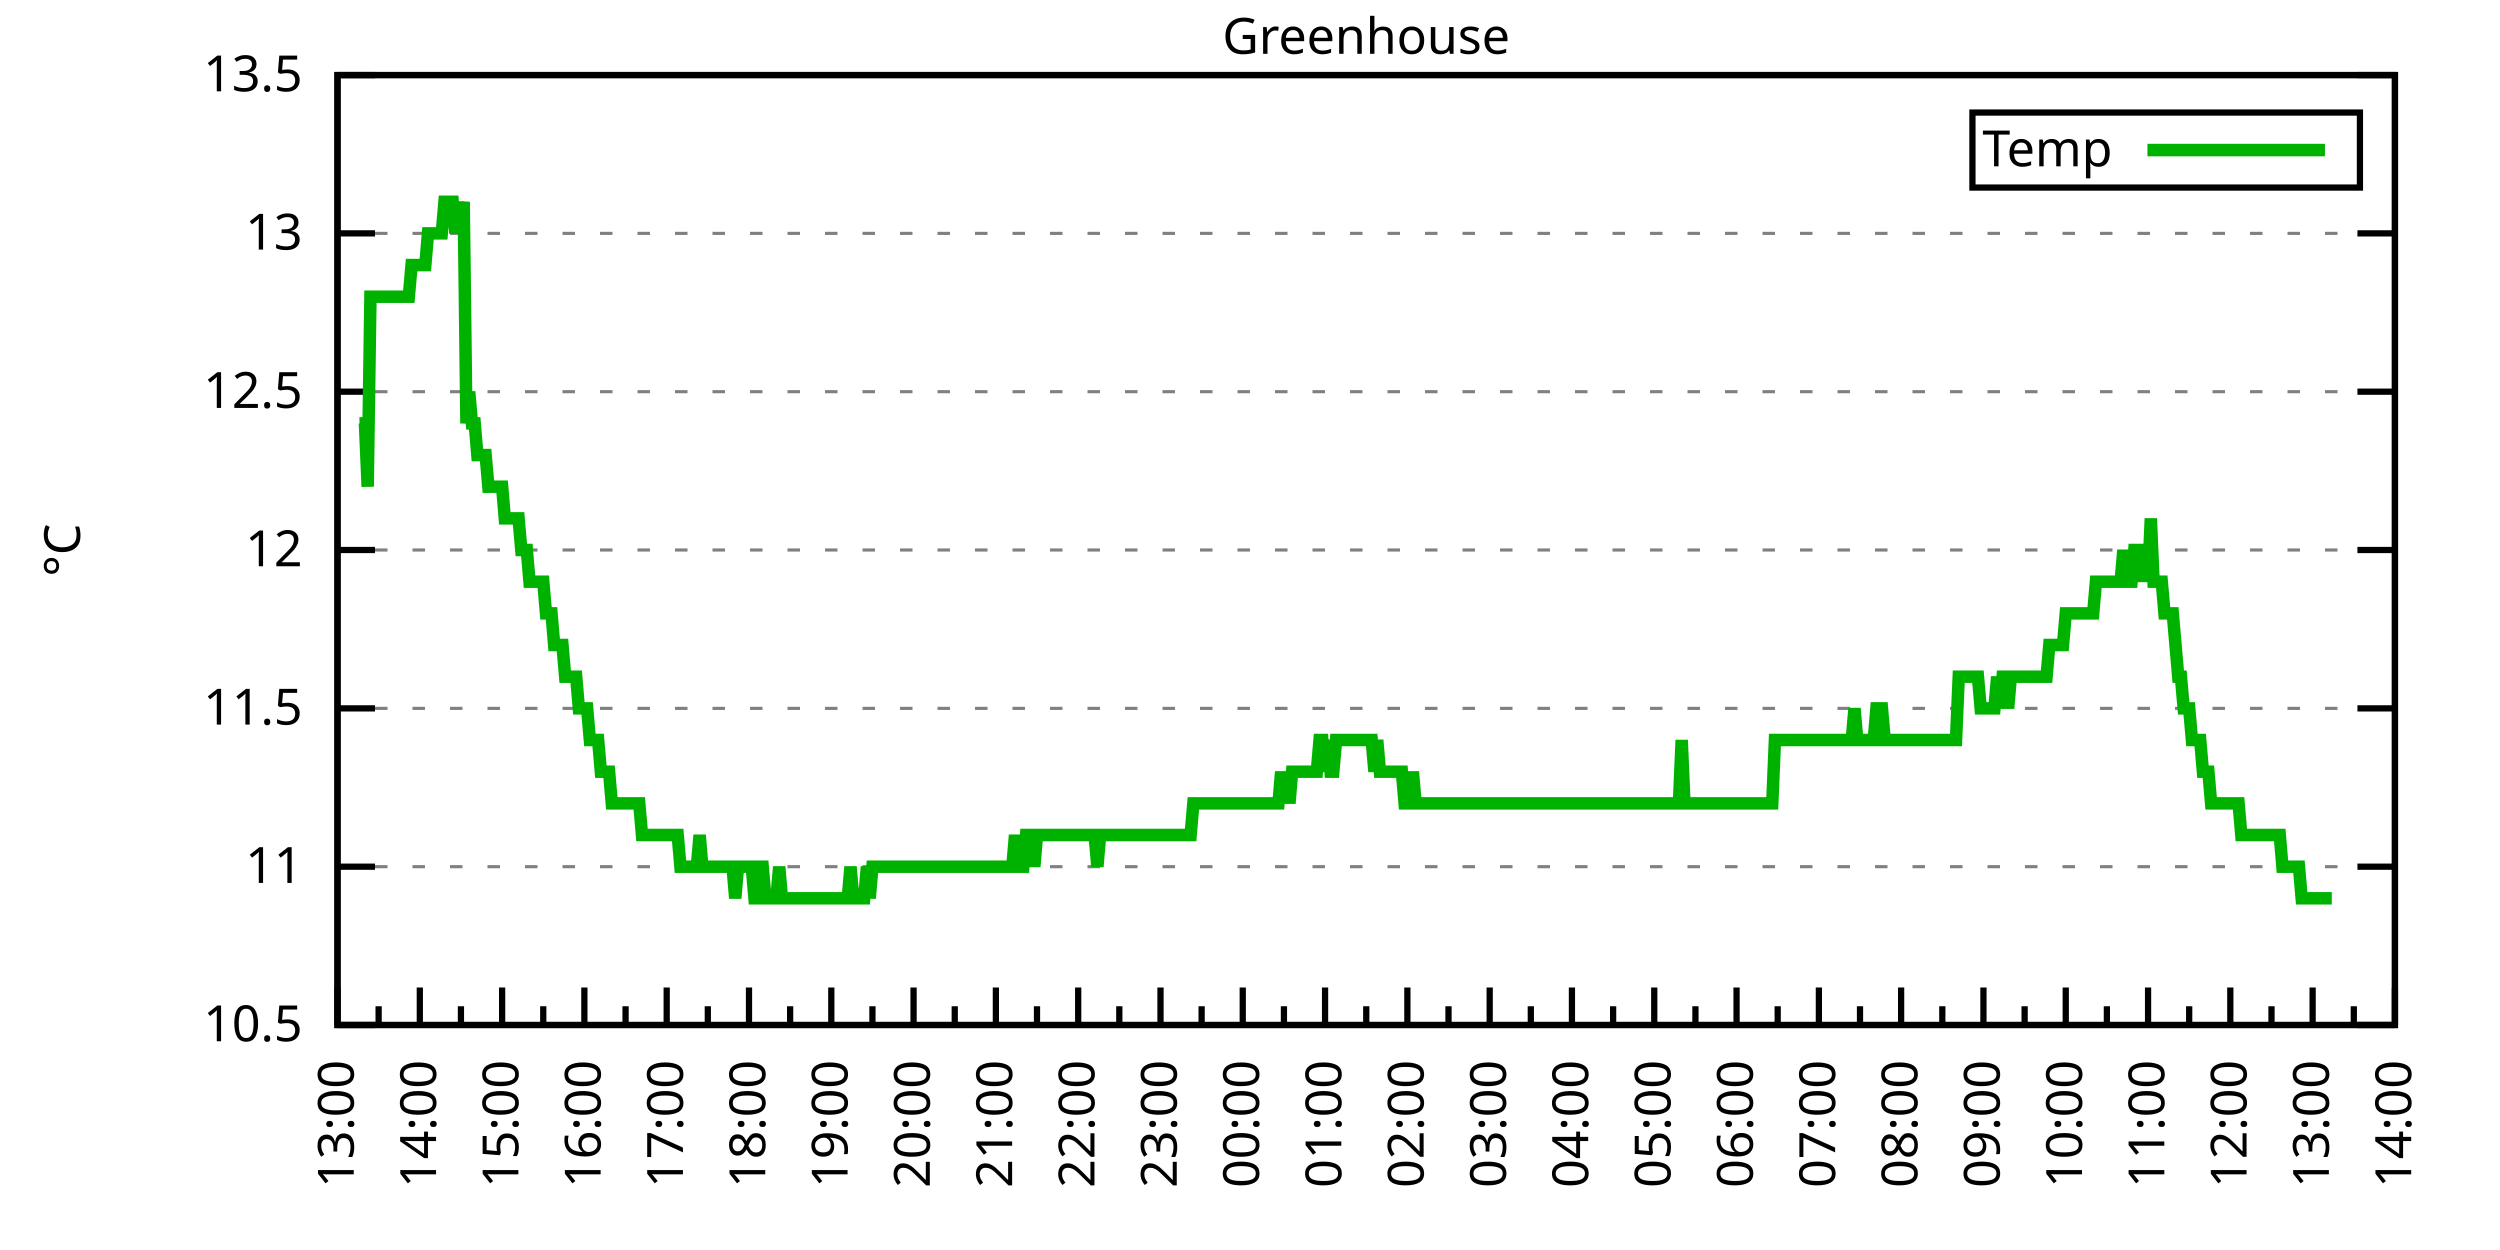
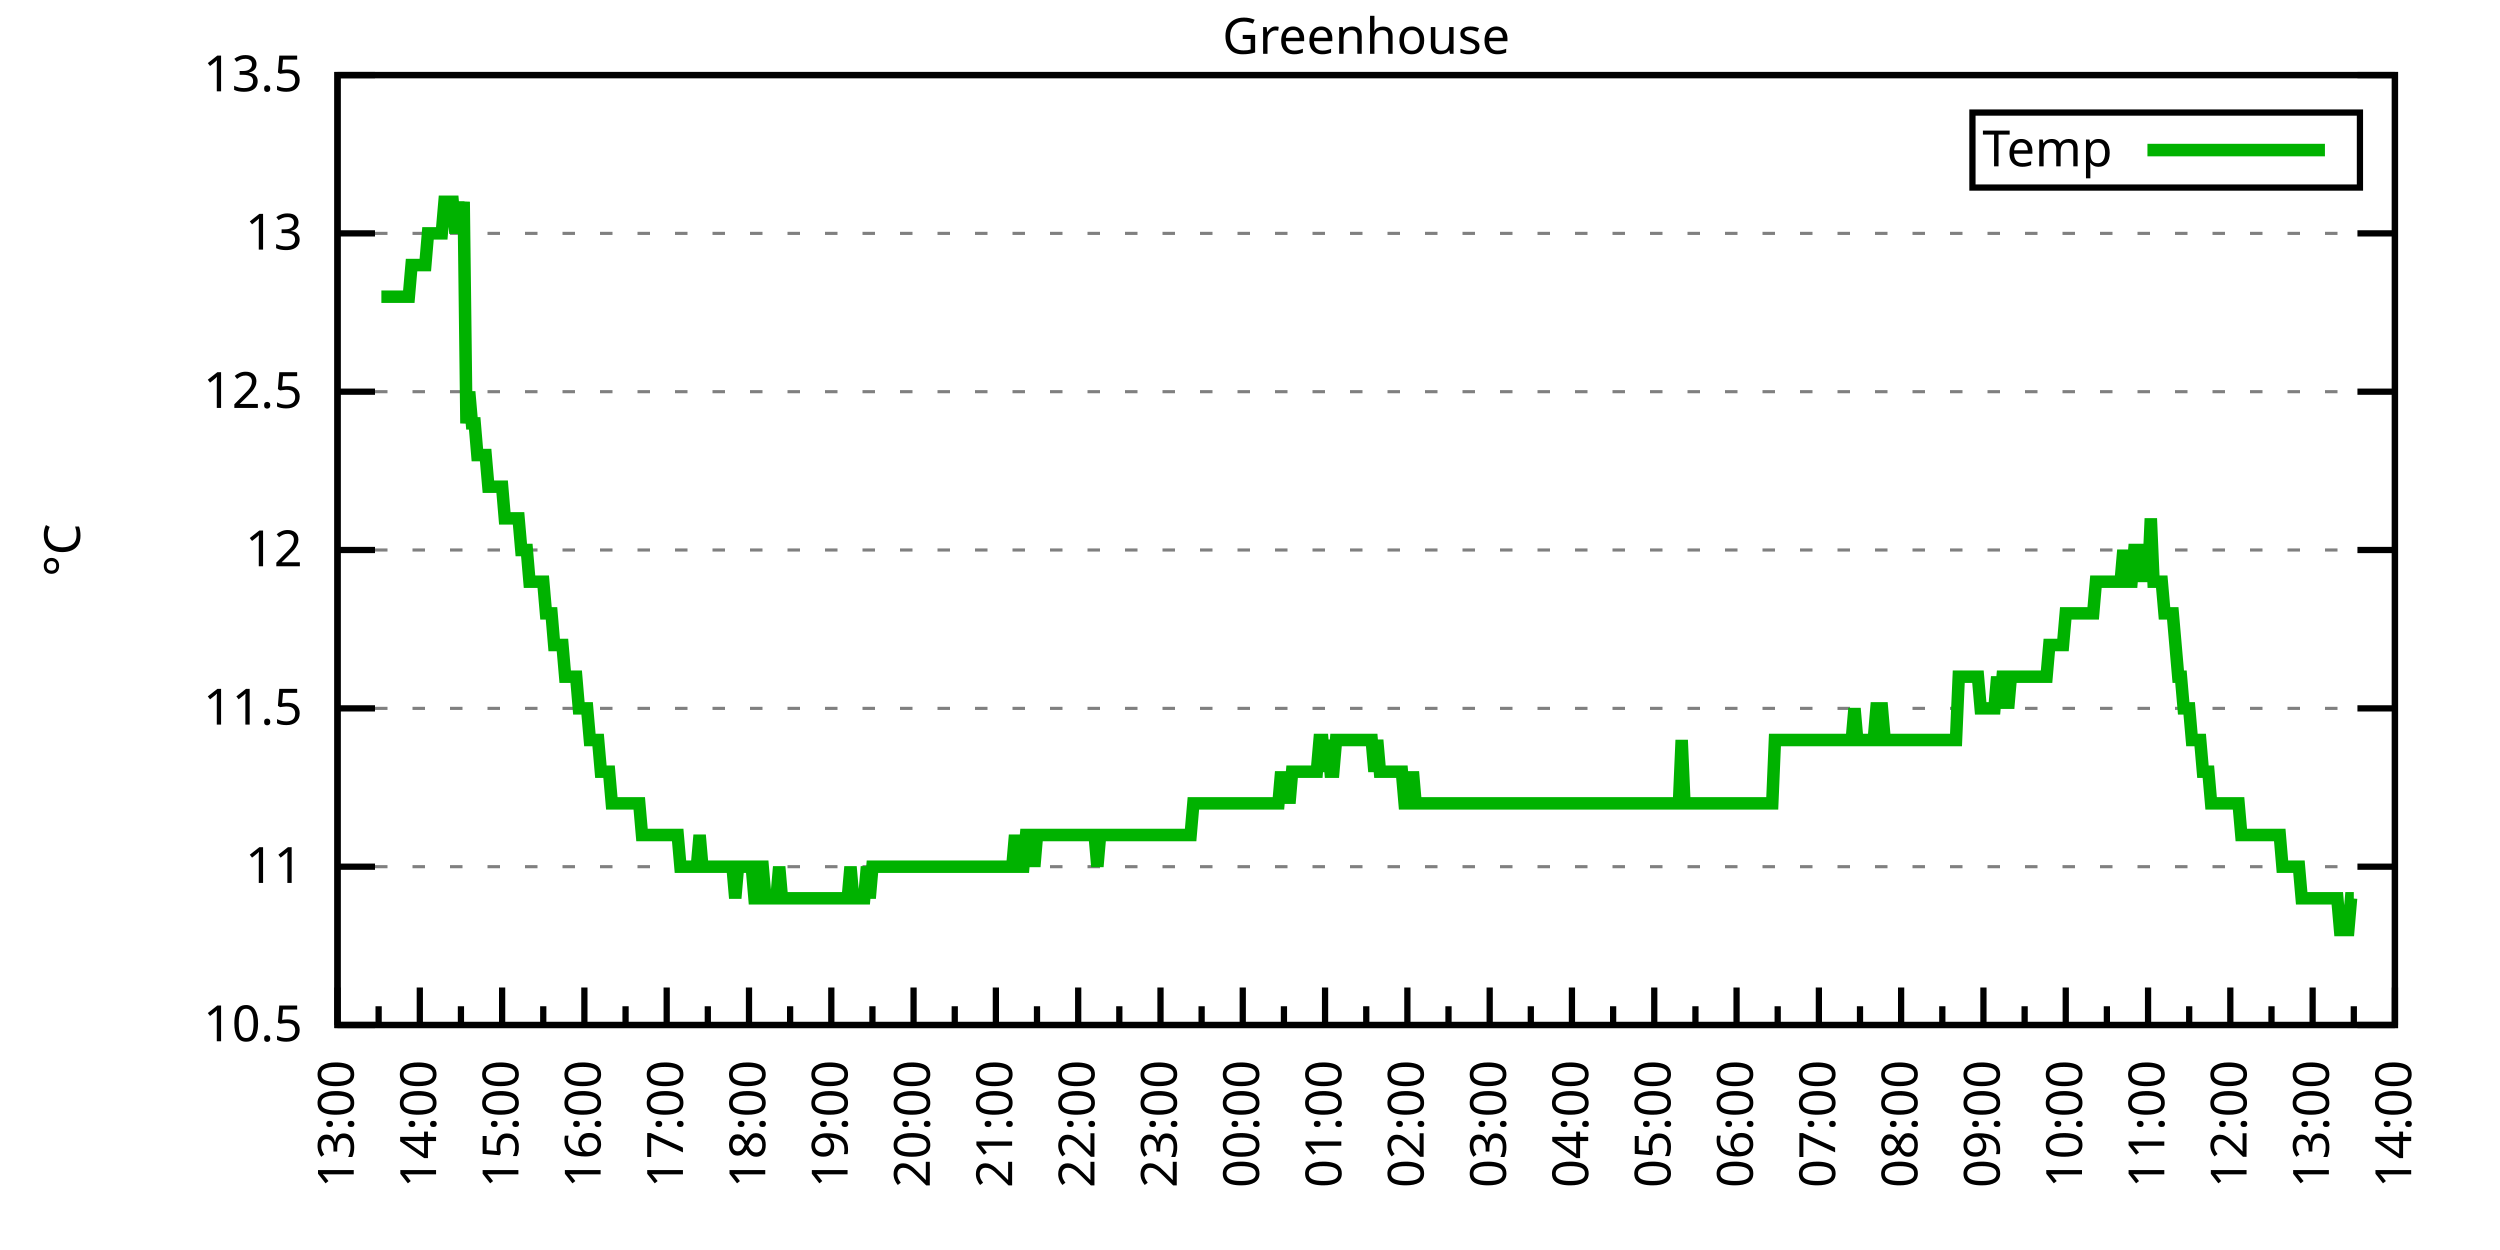
<svg xmlns="http://www.w3.org/2000/svg" xmlns:xlink="http://www.w3.org/1999/xlink" width="400" height="200" viewBox="0 0 400 200">
  <g id="gnuplot_canvas">
    <rect x="0" y="0" width="400" height="200" fill="none" />
    <defs>
      <circle id="gpDot" r="0.5" stroke-width="0.5" stroke="currentColor" />
      <path id="gpPt0" stroke-width="0.333" stroke="currentColor" d="M-1,0 h2 M0,-1 v2" />
      <path id="gpPt1" stroke-width="0.333" stroke="currentColor" d="M-1,-1 L1,1 M1,-1 L-1,1" />
      <path id="gpPt2" stroke-width="0.333" stroke="currentColor" d="M-1,0 L1,0 M0,-1 L0,1 M-1,-1 L1,1 M-1,1 L1,-1" />
      <rect id="gpPt3" stroke-width="0.333" stroke="currentColor" x="-1" y="-1" width="2" height="2" />
      <rect id="gpPt4" stroke-width="0.333" stroke="currentColor" fill="currentColor" x="-1" y="-1" width="2" height="2" />
      <circle id="gpPt5" stroke-width="0.333" stroke="currentColor" cx="0" cy="0" r="1" />
      <use xlink:href="#gpPt5" id="gpPt6" fill="currentColor" stroke="none" />
      <path id="gpPt7" stroke-width="0.333" stroke="currentColor" d="M0,-1.33 L-1.33,0.67 L1.33,0.67 z" />
      <use xlink:href="#gpPt7" id="gpPt8" fill="currentColor" stroke="none" />
      <use xlink:href="#gpPt7" id="gpPt9" stroke="currentColor" transform="rotate(180)" />
      <use xlink:href="#gpPt9" id="gpPt10" fill="currentColor" stroke="none" />
      <use xlink:href="#gpPt3" id="gpPt11" stroke="currentColor" transform="rotate(45)" />
      <use xlink:href="#gpPt11" id="gpPt12" fill="currentColor" stroke="none" />
      <path id="gpPt13" stroke-width="0.333" stroke="currentColor" d="M0,1.330 L1.265,0.411 L0.782,-1.067 L-0.782,-1.076 L-1.265,0.411 z" />
      <use xlink:href="#gpPt13" id="gpPt14" fill="currentColor" stroke="none" />
      <filter id="textbox" filterUnits="objectBoundingBox" x="0" y="0" height="1" width="1">
        <feFlood flood-color="white" flood-opacity="1" result="bgnd" />
        <feComposite in="SourceGraphic" in2="bgnd" operator="atop" />
      </filter>
      <filter id="greybox" filterUnits="objectBoundingBox" x="0" y="0" height="1" width="1">
        <feFlood flood-color="lightgrey" flood-opacity="1" result="grey" />
        <feComposite in="SourceGraphic" in2="grey" operator="atop" />
      </filter>
    </defs>
    <g fill="none" color="white" stroke="currentColor" stroke-width="1.00" stroke-linecap="butt" stroke-linejoin="miter">
</g>
    <g fill="none" color="black" stroke="currentColor" stroke-width="1.00" stroke-linecap="butt" stroke-linejoin="miter">
      <g stroke="none" shape-rendering="crispEdges">
        <polygon fill="rgb(255, 255, 255)" points="54.00,164.00 383.18,164.00 383.18,12.02 54.00,12.02 " />
      </g>
    </g>
    <g fill="none" color="black" stroke="currentColor" stroke-width="1.00" stroke-linecap="butt" stroke-linejoin="miter">
</g>
    <g fill="none" color="black" stroke="black" stroke-width="0.50" stroke-linecap="butt" stroke-linejoin="miter">
</g>
    <g fill="none" color="gray" stroke="currentColor" stroke-width="0.50" stroke-linecap="butt" stroke-linejoin="miter">
      <path stroke="gray" stroke-dasharray="2,4" class="gridline" d="M54.00,164.00 L383.19,164.00  " />
    </g>
    <g fill="none" color="gray" stroke="gray" stroke-width="1.00" stroke-linecap="butt" stroke-linejoin="miter">
</g>
    <g fill="none" color="black" stroke="currentColor" stroke-width="1.00" stroke-linecap="butt" stroke-linejoin="miter">
      <path stroke="black" d="M54.00,164.00 L60.00,164.00 M383.19,164.00 L377.19,164.00  " />
      <g transform="translate(48.40,166.60)" stroke="none" fill="black" font-family="Sans" font-size="8.00" text-anchor="end">
        <text>
          <tspan font-family="Sans"> 10.5</tspan>
        </text>
      </g>
    </g>
    <g fill="none" color="black" stroke="currentColor" stroke-width="1.00" stroke-linecap="butt" stroke-linejoin="miter">
</g>
    <g fill="none" color="black" stroke="black" stroke-width="0.50" stroke-linecap="butt" stroke-linejoin="miter">
</g>
    <g fill="none" color="gray" stroke="currentColor" stroke-width="0.50" stroke-linecap="butt" stroke-linejoin="miter">
      <path stroke="gray" stroke-dasharray="2,4" class="gridline" d="M54.00,138.67 L383.19,138.67  " />
    </g>
    <g fill="none" color="gray" stroke="gray" stroke-width="1.00" stroke-linecap="butt" stroke-linejoin="miter">
</g>
    <g fill="none" color="black" stroke="currentColor" stroke-width="1.00" stroke-linecap="butt" stroke-linejoin="miter">
      <path stroke="black" d="M54.00,138.67 L60.00,138.67 M383.19,138.67 L377.19,138.67  " />
      <g transform="translate(48.40,141.27)" stroke="none" fill="black" font-family="Sans" font-size="8.00" text-anchor="end">
        <text>
          <tspan font-family="Sans"> 11</tspan>
        </text>
      </g>
    </g>
    <g fill="none" color="black" stroke="currentColor" stroke-width="1.00" stroke-linecap="butt" stroke-linejoin="miter">
</g>
    <g fill="none" color="black" stroke="black" stroke-width="0.50" stroke-linecap="butt" stroke-linejoin="miter">
</g>
    <g fill="none" color="gray" stroke="currentColor" stroke-width="0.50" stroke-linecap="butt" stroke-linejoin="miter">
      <path stroke="gray" stroke-dasharray="2,4" class="gridline" d="M54.00,113.34 L383.19,113.34  " />
    </g>
    <g fill="none" color="gray" stroke="gray" stroke-width="1.00" stroke-linecap="butt" stroke-linejoin="miter">
</g>
    <g fill="none" color="black" stroke="currentColor" stroke-width="1.00" stroke-linecap="butt" stroke-linejoin="miter">
      <path stroke="black" d="M54.00,113.34 L60.00,113.34 M383.19,113.34 L377.19,113.34  " />
      <g transform="translate(48.40,115.94)" stroke="none" fill="black" font-family="Sans" font-size="8.00" text-anchor="end">
        <text>
          <tspan font-family="Sans"> 11.5</tspan>
        </text>
      </g>
    </g>
    <g fill="none" color="black" stroke="currentColor" stroke-width="1.00" stroke-linecap="butt" stroke-linejoin="miter">
</g>
    <g fill="none" color="black" stroke="black" stroke-width="0.50" stroke-linecap="butt" stroke-linejoin="miter">
</g>
    <g fill="none" color="gray" stroke="currentColor" stroke-width="0.50" stroke-linecap="butt" stroke-linejoin="miter">
      <path stroke="gray" stroke-dasharray="2,4" class="gridline" d="M54.00,88.00 L383.19,88.00  " />
    </g>
    <g fill="none" color="gray" stroke="gray" stroke-width="1.00" stroke-linecap="butt" stroke-linejoin="miter">
</g>
    <g fill="none" color="black" stroke="currentColor" stroke-width="1.00" stroke-linecap="butt" stroke-linejoin="miter">
      <path stroke="black" d="M54.00,88.00 L60.00,88.00 M383.19,88.00 L377.19,88.00  " />
      <g transform="translate(48.40,90.60)" stroke="none" fill="black" font-family="Sans" font-size="8.00" text-anchor="end">
        <text>
          <tspan font-family="Sans"> 12</tspan>
        </text>
      </g>
    </g>
    <g fill="none" color="black" stroke="currentColor" stroke-width="1.00" stroke-linecap="butt" stroke-linejoin="miter">
</g>
    <g fill="none" color="black" stroke="black" stroke-width="0.50" stroke-linecap="butt" stroke-linejoin="miter">
</g>
    <g fill="none" color="gray" stroke="currentColor" stroke-width="0.50" stroke-linecap="butt" stroke-linejoin="miter">
      <path stroke="gray" stroke-dasharray="2,4" class="gridline" d="M54.00,62.67 L383.19,62.67  " />
    </g>
    <g fill="none" color="gray" stroke="gray" stroke-width="1.00" stroke-linecap="butt" stroke-linejoin="miter">
</g>
    <g fill="none" color="black" stroke="currentColor" stroke-width="1.00" stroke-linecap="butt" stroke-linejoin="miter">
      <path stroke="black" d="M54.00,62.67 L60.00,62.67 M383.19,62.67 L377.19,62.67  " />
      <g transform="translate(48.40,65.27)" stroke="none" fill="black" font-family="Sans" font-size="8.00" text-anchor="end">
        <text>
          <tspan font-family="Sans"> 12.5</tspan>
        </text>
      </g>
    </g>
    <g fill="none" color="black" stroke="currentColor" stroke-width="1.00" stroke-linecap="butt" stroke-linejoin="miter">
</g>
    <g fill="none" color="black" stroke="black" stroke-width="0.50" stroke-linecap="butt" stroke-linejoin="miter">
</g>
    <g fill="none" color="gray" stroke="currentColor" stroke-width="0.50" stroke-linecap="butt" stroke-linejoin="miter">
      <path stroke="gray" stroke-dasharray="2,4" class="gridline" d="M54.00,37.34 L383.19,37.34  " />
    </g>
    <g fill="none" color="gray" stroke="gray" stroke-width="1.00" stroke-linecap="butt" stroke-linejoin="miter">
</g>
    <g fill="none" color="black" stroke="currentColor" stroke-width="1.00" stroke-linecap="butt" stroke-linejoin="miter">
      <path stroke="black" d="M54.00,37.34 L60.00,37.34 M383.19,37.34 L377.19,37.34  " />
      <g transform="translate(48.40,39.94)" stroke="none" fill="black" font-family="Sans" font-size="8.00" text-anchor="end">
        <text>
          <tspan font-family="Sans"> 13</tspan>
        </text>
      </g>
    </g>
    <g fill="none" color="black" stroke="currentColor" stroke-width="1.00" stroke-linecap="butt" stroke-linejoin="miter">
</g>
    <g fill="none" color="black" stroke="black" stroke-width="0.50" stroke-linecap="butt" stroke-linejoin="miter">
</g>
    <g fill="none" color="gray" stroke="currentColor" stroke-width="0.50" stroke-linecap="butt" stroke-linejoin="miter">
      <path stroke="gray" stroke-dasharray="2,4" class="gridline" d="M54.00,12.01 L383.19,12.01  " />
    </g>
    <g fill="none" color="gray" stroke="gray" stroke-width="1.00" stroke-linecap="butt" stroke-linejoin="miter">
</g>
    <g fill="none" color="black" stroke="currentColor" stroke-width="1.00" stroke-linecap="butt" stroke-linejoin="miter">
      <path stroke="black" d="M54.00,12.01 L60.00,12.01 M383.19,12.01 L377.19,12.01  " />
      <g transform="translate(48.40,14.61)" stroke="none" fill="black" font-family="Sans" font-size="8.00" text-anchor="end">
        <text>
          <tspan font-family="Sans"> 13.5</tspan>
        </text>
      </g>
    </g>
    <g fill="none" color="black" stroke="currentColor" stroke-width="1.00" stroke-linecap="butt" stroke-linejoin="miter">
      <path stroke="black" d="M54.00,164.00 L54.00,158.00  " />
      <g transform="translate(56.60,169.60) rotate(270)" stroke="none" fill="black" font-family="Sans" font-size="8.00" text-anchor="end">
        <text>
          <tspan font-family="Sans">13:00</tspan>
        </text>
      </g>
    </g>
    <g fill="none" color="black" stroke="currentColor" stroke-width="1.00" stroke-linecap="butt" stroke-linejoin="miter">
      <path stroke="black" d="M60.58,164.00 L60.58,161.00 M67.17,164.00 L67.17,158.00  " />
      <g transform="translate(69.77,169.60) rotate(270)" stroke="none" fill="black" font-family="Sans" font-size="8.00" text-anchor="end">
        <text>
          <tspan font-family="Sans">14:00</tspan>
        </text>
      </g>
    </g>
    <g fill="none" color="black" stroke="currentColor" stroke-width="1.00" stroke-linecap="butt" stroke-linejoin="miter">
      <path stroke="black" d="M73.75,164.00 L73.75,161.00 M80.34,164.00 L80.34,158.00  " />
      <g transform="translate(82.94,169.60) rotate(270)" stroke="none" fill="black" font-family="Sans" font-size="8.00" text-anchor="end">
        <text>
          <tspan font-family="Sans">15:00</tspan>
        </text>
      </g>
    </g>
    <g fill="none" color="black" stroke="currentColor" stroke-width="1.00" stroke-linecap="butt" stroke-linejoin="miter">
      <path stroke="black" d="M86.92,164.00 L86.92,161.00 M93.50,164.00 L93.50,158.00  " />
      <g transform="translate(96.10,169.60) rotate(270)" stroke="none" fill="black" font-family="Sans" font-size="8.00" text-anchor="end">
        <text>
          <tspan font-family="Sans">16:00</tspan>
        </text>
      </g>
    </g>
    <g fill="none" color="black" stroke="currentColor" stroke-width="1.00" stroke-linecap="butt" stroke-linejoin="miter">
      <path stroke="black" d="M100.09,164.00 L100.09,161.00 M106.67,164.00 L106.67,158.00  " />
      <g transform="translate(109.27,169.60) rotate(270)" stroke="none" fill="black" font-family="Sans" font-size="8.00" text-anchor="end">
        <text>
          <tspan font-family="Sans">17:00</tspan>
        </text>
      </g>
    </g>
    <g fill="none" color="black" stroke="currentColor" stroke-width="1.00" stroke-linecap="butt" stroke-linejoin="miter">
      <path stroke="black" d="M113.25,164.00 L113.25,161.00 M119.84,164.00 L119.84,158.00  " />
      <g transform="translate(122.44,169.60) rotate(270)" stroke="none" fill="black" font-family="Sans" font-size="8.00" text-anchor="end">
        <text>
          <tspan font-family="Sans">18:00</tspan>
        </text>
      </g>
    </g>
    <g fill="none" color="black" stroke="currentColor" stroke-width="1.00" stroke-linecap="butt" stroke-linejoin="miter">
      <path stroke="black" d="M126.42,164.00 L126.42,161.00 M133.01,164.00 L133.01,158.00  " />
      <g transform="translate(135.61,169.60) rotate(270)" stroke="none" fill="black" font-family="Sans" font-size="8.00" text-anchor="end">
        <text>
          <tspan font-family="Sans">19:00</tspan>
        </text>
      </g>
    </g>
    <g fill="none" color="black" stroke="currentColor" stroke-width="1.00" stroke-linecap="butt" stroke-linejoin="miter">
      <path stroke="black" d="M139.59,164.00 L139.59,161.00 M146.17,164.00 L146.17,158.00  " />
      <g transform="translate(148.77,169.60) rotate(270)" stroke="none" fill="black" font-family="Sans" font-size="8.00" text-anchor="end">
        <text>
          <tspan font-family="Sans">20:00</tspan>
        </text>
      </g>
    </g>
    <g fill="none" color="black" stroke="currentColor" stroke-width="1.00" stroke-linecap="butt" stroke-linejoin="miter">
      <path stroke="black" d="M152.76,164.00 L152.76,161.00 M159.34,164.00 L159.34,158.00  " />
      <g transform="translate(161.94,169.60) rotate(270)" stroke="none" fill="black" font-family="Sans" font-size="8.00" text-anchor="end">
        <text>
          <tspan font-family="Sans">21:00</tspan>
        </text>
      </g>
    </g>
    <g fill="none" color="black" stroke="currentColor" stroke-width="1.00" stroke-linecap="butt" stroke-linejoin="miter">
      <path stroke="black" d="M165.92,164.00 L165.92,161.00 M172.51,164.00 L172.51,158.00  " />
      <g transform="translate(175.11,169.60) rotate(270)" stroke="none" fill="black" font-family="Sans" font-size="8.00" text-anchor="end">
        <text>
          <tspan font-family="Sans">22:00</tspan>
        </text>
      </g>
    </g>
    <g fill="none" color="black" stroke="currentColor" stroke-width="1.00" stroke-linecap="butt" stroke-linejoin="miter">
      <path stroke="black" d="M179.09,164.00 L179.09,161.00 M185.68,164.00 L185.68,158.00  " />
      <g transform="translate(188.28,169.60) rotate(270)" stroke="none" fill="black" font-family="Sans" font-size="8.00" text-anchor="end">
        <text>
          <tspan font-family="Sans">23:00</tspan>
        </text>
      </g>
    </g>
    <g fill="none" color="black" stroke="currentColor" stroke-width="1.00" stroke-linecap="butt" stroke-linejoin="miter">
      <path stroke="black" d="M192.26,164.00 L192.26,161.00 M198.84,164.00 L198.84,158.00  " />
      <g transform="translate(201.44,169.60) rotate(270)" stroke="none" fill="black" font-family="Sans" font-size="8.00" text-anchor="end">
        <text>
          <tspan font-family="Sans">00:00</tspan>
        </text>
      </g>
    </g>
    <g fill="none" color="black" stroke="currentColor" stroke-width="1.00" stroke-linecap="butt" stroke-linejoin="miter">
      <path stroke="black" d="M205.43,164.00 L205.43,161.00 M212.01,164.00 L212.01,158.00  " />
      <g transform="translate(214.61,169.60) rotate(270)" stroke="none" fill="black" font-family="Sans" font-size="8.00" text-anchor="end">
        <text>
          <tspan font-family="Sans">01:00</tspan>
        </text>
      </g>
    </g>
    <g fill="none" color="black" stroke="currentColor" stroke-width="1.00" stroke-linecap="butt" stroke-linejoin="miter">
      <path stroke="black" d="M218.60,164.00 L218.60,161.00 M225.18,164.00 L225.18,158.00  " />
      <g transform="translate(227.78,169.60) rotate(270)" stroke="none" fill="black" font-family="Sans" font-size="8.00" text-anchor="end">
        <text>
          <tspan font-family="Sans">02:00</tspan>
        </text>
      </g>
    </g>
    <g fill="none" color="black" stroke="currentColor" stroke-width="1.00" stroke-linecap="butt" stroke-linejoin="miter">
      <path stroke="black" d="M231.76,164.00 L231.76,161.00 M238.35,164.00 L238.35,158.00  " />
      <g transform="translate(240.95,169.60) rotate(270)" stroke="none" fill="black" font-family="Sans" font-size="8.00" text-anchor="end">
        <text>
          <tspan font-family="Sans">03:00</tspan>
        </text>
      </g>
    </g>
    <g fill="none" color="black" stroke="currentColor" stroke-width="1.00" stroke-linecap="butt" stroke-linejoin="miter">
      <path stroke="black" d="M244.93,164.00 L244.93,161.00 M251.51,164.00 L251.51,158.00  " />
      <g transform="translate(254.11,169.60) rotate(270)" stroke="none" fill="black" font-family="Sans" font-size="8.00" text-anchor="end">
        <text>
          <tspan font-family="Sans">04:00</tspan>
        </text>
      </g>
    </g>
    <g fill="none" color="black" stroke="currentColor" stroke-width="1.00" stroke-linecap="butt" stroke-linejoin="miter">
      <path stroke="black" d="M258.10,164.00 L258.10,161.00 M264.68,164.00 L264.68,158.00  " />
      <g transform="translate(267.28,169.60) rotate(270)" stroke="none" fill="black" font-family="Sans" font-size="8.00" text-anchor="end">
        <text>
          <tspan font-family="Sans">05:00</tspan>
        </text>
      </g>
    </g>
    <g fill="none" color="black" stroke="currentColor" stroke-width="1.00" stroke-linecap="butt" stroke-linejoin="miter">
      <path stroke="black" d="M271.27,164.00 L271.27,161.00 M277.85,164.00 L277.85,158.00  " />
      <g transform="translate(280.45,169.60) rotate(270)" stroke="none" fill="black" font-family="Sans" font-size="8.00" text-anchor="end">
        <text>
          <tspan font-family="Sans">06:00</tspan>
        </text>
      </g>
    </g>
    <g fill="none" color="black" stroke="currentColor" stroke-width="1.00" stroke-linecap="butt" stroke-linejoin="miter">
      <path stroke="black" d="M284.43,164.00 L284.43,161.00 M291.02,164.00 L291.02,158.00  " />
      <g transform="translate(293.62,169.60) rotate(270)" stroke="none" fill="black" font-family="Sans" font-size="8.00" text-anchor="end">
        <text>
          <tspan font-family="Sans">07:00</tspan>
        </text>
      </g>
    </g>
    <g fill="none" color="black" stroke="currentColor" stroke-width="1.00" stroke-linecap="butt" stroke-linejoin="miter">
      <path stroke="black" d="M297.60,164.00 L297.60,161.00 M304.18,164.00 L304.18,158.00  " />
      <g transform="translate(306.78,169.60) rotate(270)" stroke="none" fill="black" font-family="Sans" font-size="8.00" text-anchor="end">
        <text>
          <tspan font-family="Sans">08:00</tspan>
        </text>
      </g>
    </g>
    <g fill="none" color="black" stroke="currentColor" stroke-width="1.00" stroke-linecap="butt" stroke-linejoin="miter">
      <path stroke="black" d="M310.77,164.00 L310.77,161.00 M317.35,164.00 L317.35,158.00  " />
      <g transform="translate(319.95,169.60) rotate(270)" stroke="none" fill="black" font-family="Sans" font-size="8.00" text-anchor="end">
        <text>
          <tspan font-family="Sans">09:00</tspan>
        </text>
      </g>
    </g>
    <g fill="none" color="black" stroke="currentColor" stroke-width="1.00" stroke-linecap="butt" stroke-linejoin="miter">
      <path stroke="black" d="M323.94,164.00 L323.94,161.00 M330.52,164.00 L330.52,158.00  " />
      <g transform="translate(333.12,169.60) rotate(270)" stroke="none" fill="black" font-family="Sans" font-size="8.00" text-anchor="end">
        <text>
          <tspan font-family="Sans">10:00</tspan>
        </text>
      </g>
    </g>
    <g fill="none" color="black" stroke="currentColor" stroke-width="1.00" stroke-linecap="butt" stroke-linejoin="miter">
      <path stroke="black" d="M337.10,164.00 L337.10,161.00 M343.69,164.00 L343.69,158.00  " />
      <g transform="translate(346.29,169.60) rotate(270)" stroke="none" fill="black" font-family="Sans" font-size="8.00" text-anchor="end">
        <text>
          <tspan font-family="Sans">11:00</tspan>
        </text>
      </g>
    </g>
    <g fill="none" color="black" stroke="currentColor" stroke-width="1.00" stroke-linecap="butt" stroke-linejoin="miter">
      <path stroke="black" d="M350.27,164.00 L350.27,161.00 M356.85,164.00 L356.85,158.00  " />
      <g transform="translate(359.45,169.60) rotate(270)" stroke="none" fill="black" font-family="Sans" font-size="8.00" text-anchor="end">
        <text>
          <tspan font-family="Sans">12:00</tspan>
        </text>
      </g>
    </g>
    <g fill="none" color="black" stroke="currentColor" stroke-width="1.00" stroke-linecap="butt" stroke-linejoin="miter">
      <path stroke="black" d="M363.44,164.00 L363.44,161.00 M370.02,164.00 L370.02,158.00  " />
      <g transform="translate(372.62,169.60) rotate(270)" stroke="none" fill="black" font-family="Sans" font-size="8.00" text-anchor="end">
        <text>
          <tspan font-family="Sans">13:00</tspan>
        </text>
      </g>
    </g>
    <g fill="none" color="black" stroke="currentColor" stroke-width="1.00" stroke-linecap="butt" stroke-linejoin="miter">
      <path stroke="black" d="M376.61,164.00 L376.61,161.00 M383.19,164.00 L383.19,158.00  " />
      <g transform="translate(385.79,169.60) rotate(270)" stroke="none" fill="black" font-family="Sans" font-size="8.00" text-anchor="end">
        <text>
          <tspan font-family="Sans">14:00</tspan>
        </text>
      </g>
    </g>
    <g fill="none" color="black" stroke="currentColor" stroke-width="1.00" stroke-linecap="butt" stroke-linejoin="miter">
</g>
    <g fill="none" color="black" stroke="currentColor" stroke-width="1.00" stroke-linecap="butt" stroke-linejoin="miter">
      <path stroke="black" d="M54.00,12.01 L54.00,164.00 L383.19,164.00 L383.19,12.01 L54.00,12.01 Z  " />
    </g>
    <g fill="none" color="black" stroke="currentColor" stroke-width="1.00" stroke-linecap="butt" stroke-linejoin="miter">
      <g transform="translate(12.80,88.01) rotate(270)" stroke="none" fill="black" font-family="Sans" font-size="8.00" text-anchor="middle">
        <text>
          <tspan font-family="Sans">°C</tspan>
        </text>
      </g>
    </g>
    <g fill="none" color="black" stroke="currentColor" stroke-width="1.00" stroke-linecap="butt" stroke-linejoin="miter">
</g>
    <g fill="none" color="black" stroke="currentColor" stroke-width="1.00" stroke-linecap="butt" stroke-linejoin="miter">
      <path stroke="black" d="M315.59,30.01 L315.59,18.01 L377.59,18.01 L377.59,30.01 L315.59,30.01 Z  " />
    </g>
    <g id="Greenhouse_plot_1">
      <g fill="none" color="white" stroke="black" stroke-width="2.00" stroke-linecap="butt" stroke-linejoin="miter">
</g>
      <g fill="none" color="black" stroke="currentColor" stroke-width="2.00" stroke-linecap="butt" stroke-linejoin="miter">
        <g transform="translate(337.99,26.61)" stroke="none" fill="black" font-family="Sans" font-size="8.00" text-anchor="end">
          <text>
            <tspan font-family="Sans">Temp</tspan>
          </text>
        </g>
      </g>
      <g fill="none" color="black" stroke="currentColor" stroke-width="2.00" stroke-linecap="butt" stroke-linejoin="miter">
-         <path stroke="rgb(  0, 178,   0)" d="M343.59,24.01 L371.99,24.01 M57.51,67.74 L57.95,67.74 L58.39,67.74 L58.83,77.87 L59.27,47.47 L59.71,47.47   L60.14,47.47 L60.58,47.47 L61.02,47.47 L61.46,47.47 L61.90,47.47 L62.34,47.47 L62.78,47.47 L63.22,47.47   L63.66,47.47 L64.10,47.47 L64.53,47.47 L64.97,47.47 L65.41,47.47 L65.85,42.41 L66.29,42.41 L66.73,42.41   L67.17,42.41 L67.61,42.41 L68.05,42.41 L68.48,37.34 L68.92,37.34 L69.36,37.34 L69.80,37.34 L70.24,37.34   L70.68,37.34 L71.12,32.28 L71.56,32.28 L72.00,32.28 L72.43,32.28 L72.87,37.34 L73.31,32.28 L73.75,37.34   L74.19,32.28 L74.63,67.74 L75.07,62.67 L75.51,67.74 L75.95,67.74 L76.38,72.81 L76.82,72.81 L77.26,72.81   L77.70,72.81 L78.14,77.87 L78.58,77.87 L79.02,77.87 L79.46,77.87 L79.90,77.87 L80.34,77.87 L80.77,82.94   L81.21,82.94 L81.65,82.94 L82.09,82.94 L82.53,82.94 L82.97,82.94 L83.41,88.00 L83.85,88.00 L84.29,88.00   L84.72,93.07 L85.16,93.07 L85.60,93.07 L86.04,93.07 L86.48,93.07 L86.92,93.07 L87.36,98.14 L87.80,98.14   L88.24,98.14 L88.67,103.20 L89.11,103.20 L89.55,103.20 L89.99,103.20 L90.43,108.27 L90.87,108.27 L91.31,108.27   L91.75,108.27 L92.19,108.27 L92.62,113.34 L93.06,113.34 L93.50,113.34 L93.94,113.34 L94.38,118.40 L94.82,118.40   L95.26,118.40 L95.70,118.40 L96.14,123.47 L96.58,123.47 L97.01,123.47 L97.45,123.47 L97.89,128.54 L98.33,128.54   L98.77,128.54 L99.21,128.54 L99.65,128.54 L100.09,128.54 L100.53,128.54 L100.96,128.54 L101.40,128.54 L101.84,128.54   L102.28,128.54 L102.72,133.60 L103.16,133.60 L103.60,133.60 L104.04,133.60 L104.48,133.60 L104.91,133.60 L105.35,133.60   L105.79,133.60 L106.23,133.60 L106.67,133.60 L107.11,133.60 L107.55,133.60 L107.99,133.60 L108.43,133.60 L108.87,138.67   L109.30,138.67 L109.74,138.67 L110.18,138.67 L110.62,138.67 L111.06,138.67 L111.50,138.67 L111.94,133.60 L112.38,138.67   L112.82,138.67 L113.25,138.67 L113.69,138.67 L114.13,138.67 L114.57,138.67 L115.01,138.67 L115.45,138.67 L115.89,138.67   L116.33,138.67 L116.77,138.67 L117.20,138.67 L117.64,143.73 L118.08,138.67 L118.52,138.67 L118.96,138.67 L119.40,138.67   L119.84,138.67 L120.28,138.67 L120.72,143.73 L121.15,143.73 L121.59,138.67 L122.03,138.67 L122.47,143.73 L122.91,143.73   L123.35,143.73 L123.79,143.73 L124.23,143.73 L124.67,138.67 L125.11,143.73 L125.54,143.73 L125.98,143.73 L126.42,143.73   L126.86,143.73 L127.30,143.73 L127.74,143.73 L128.18,143.73 L128.62,143.73 L129.06,143.73 L129.49,143.73 L129.93,143.73   L130.37,143.73 L130.81,143.73 L131.25,143.73 L131.69,143.73 L132.13,143.73 L132.57,143.73 L133.01,143.73 L133.44,143.73   L133.88,143.73 L134.32,143.73 L134.76,143.73 L135.20,143.73 L135.64,143.73 L136.08,138.67 L136.52,143.73 L136.96,143.73   L137.39,143.73 L137.83,143.73 L138.27,143.73 L138.71,138.67 L139.15,143.73 L139.59,138.67 L140.03,138.67 L140.47,138.67   L140.91,138.67 L141.35,138.67 L141.78,138.67 L142.22,138.67 L142.66,138.67 L143.10,138.67 L143.54,138.67 L143.98,138.67   L144.42,138.67 L144.86,138.67 L145.30,138.67 L145.73,138.67 L146.17,138.67 L146.61,138.67 L147.05,138.67 L147.49,138.67   L147.93,138.67 L148.37,138.67 L148.81,138.67 L149.25,138.67 L149.68,138.67 L150.12,138.67 L150.56,138.67 L151.00,138.67   L151.44,138.67 L151.88,138.67 L152.32,138.67 L152.76,138.67 L153.20,138.67 L153.63,138.67 L154.07,138.67 L154.51,138.67   L154.95,138.67 L155.39,138.67 L155.83,138.67 L156.27,138.67 L156.71,138.67 L157.15,138.67 L157.59,138.67 L158.02,138.67   L158.46,138.67 L158.90,138.67 L159.34,138.67 L159.78,138.67 L160.22,138.67 L160.66,138.67 L161.10,138.67 L161.54,138.67   L161.97,138.67 L162.41,133.60 L162.85,138.67 L163.29,138.67 L163.73,138.67 L164.17,133.60 L164.61,133.60 L165.05,133.60   L165.49,138.67 L165.92,133.60 L166.36,133.60 L166.80,133.60 L167.24,133.60 L167.68,133.60 L168.12,133.60 L168.56,133.60   L169.00,133.60 L169.44,133.60 L169.87,133.60 L170.31,133.60 L170.75,133.60 L171.19,133.60 L171.63,133.60 L172.07,133.60   L172.51,133.60 L172.95,133.60 L173.39,133.60 L173.83,133.60 L174.26,133.60 L174.70,133.60 L175.14,133.60 L175.58,138.67   L176.02,133.60 L176.46,133.60 L176.90,133.60 L177.34,133.60 L177.78,133.60 L178.21,133.60 L178.65,133.60 L179.09,133.60   L179.53,133.60 L179.97,133.60 L180.41,133.60 L180.85,133.60 L181.29,133.60 L181.73,133.60 L182.16,133.60 L182.60,133.60   L183.04,133.60 L183.48,133.60 L183.92,133.60 L184.36,133.60 L184.80,133.60 L185.24,133.60 L185.68,133.60 L186.11,133.60   L186.55,133.60 L186.99,133.60 L187.43,133.60 L187.87,133.60 L188.31,133.60 L188.75,133.60 L189.19,133.60 L189.63,133.60   L190.07,133.60 L190.50,133.60 L190.94,128.54 L191.38,128.54 L191.82,128.54 L192.26,128.54 L192.70,128.54 L193.14,128.54   L193.58,128.54 L194.02,128.54 L194.45,128.54 L194.89,128.54 L195.33,128.54 L195.77,128.54 L196.21,128.54 L196.65,128.54   L197.09,128.54 L197.53,128.54 L197.97,128.54 L198.40,128.54 L198.84,128.54 L199.28,128.54 L199.72,128.54 L200.16,128.54   L200.60,128.54 L201.04,128.54 L201.48,128.54 L201.92,128.54 L202.35,128.54 L202.79,128.54 L203.23,128.54 L203.67,128.54   L204.11,128.54 L204.55,128.54 L204.99,123.47 L205.43,128.54 L205.87,123.47 L206.31,128.54 L206.74,123.47 L207.18,123.47   L207.62,123.47 L208.06,123.47 L208.50,123.47 L208.94,123.47 L209.38,123.47 L209.82,123.47 L210.26,123.47 L210.69,123.47   L211.13,118.40 L211.57,118.40 L212.01,123.47 L212.45,118.40 L212.89,123.47 L213.33,123.47 L213.77,118.40 L214.21,118.40   L214.64,118.40 L215.08,118.40 L215.52,118.40 L215.96,118.40 L216.40,118.40 L216.84,118.40 L217.28,118.40 L217.72,118.40   L218.16,118.40 L218.60,118.40 L219.03,118.40 L219.47,118.40 L219.91,123.47 L220.35,118.40 L220.79,123.47 L221.23,123.47   L221.67,123.47 L222.11,123.47 L222.55,123.47 L222.98,123.47 L223.42,123.47 L223.86,123.47 L224.30,123.47 L224.74,128.54   L225.18,128.54 L225.62,128.54 L226.06,123.47 L226.50,128.54 L226.93,128.54 L227.37,128.54 L227.81,128.54 L228.25,128.54   L228.69,128.54 L229.13,128.54 L229.57,128.54 L230.01,128.54 L230.45,128.54 L230.88,128.54 L231.32,128.54 L231.76,128.54   L232.20,128.54 L232.64,128.54 L233.08,128.54 L233.52,128.54 L233.96,128.54 L234.40,128.54 L234.84,128.54 L235.27,128.54   L235.71,128.54 L236.15,128.54 L236.59,128.54 L237.03,128.54 L237.47,128.54 L237.91,128.54 L238.35,128.54 L238.79,128.54   L239.22,128.54 L239.66,128.54 L240.10,128.54 L240.54,128.54 L240.98,128.54 L241.42,128.54 L241.86,128.54 L242.30,128.54   L242.74,128.54 L243.17,128.54 L243.61,128.54 L244.05,128.54 L244.49,128.54 L244.93,128.54 L245.37,128.54 L245.81,128.54   L246.25,128.54 L246.69,128.54 L247.12,128.54 L247.56,128.54 L248.00,128.54 L248.44,128.54 L248.88,128.54 L249.32,128.54   L249.76,128.54 L250.20,128.54 L250.64,128.54 L251.08,128.54 L251.51,128.54 L251.95,128.54 L252.39,128.54 L252.83,128.54   L253.27,128.54 L253.71,128.54 L254.15,128.54 L254.59,128.54 L255.03,128.54 L255.46,128.54 L255.90,128.54 L256.34,128.54   L256.78,128.54 L257.22,128.54 L257.66,128.54 L258.10,128.54 L258.54,128.54 L258.98,128.54 L259.41,128.54 L259.85,128.54   L260.29,128.54 L260.73,128.54 L261.17,128.54 L261.61,128.54 L262.05,128.54 L262.49,128.54 L262.93,128.54 L263.36,128.54   L263.80,128.54 L264.24,128.54 L264.68,128.54 L265.12,128.54 L265.56,128.54 L266.00,128.54 L266.44,128.54 L266.88,128.54   L267.32,128.54 L267.75,128.54 L268.19,128.54 L268.63,128.54 L269.07,118.40 L269.51,128.54 L269.95,128.54 L270.39,128.54   L270.83,128.54 L271.27,128.54 L271.70,128.54 L272.14,128.54 L272.58,128.54 L273.02,128.54 L273.46,128.54 L273.90,128.54   L274.34,128.54 L274.78,128.54 L275.22,128.54 L275.65,128.54 L276.09,128.54 L276.53,128.54 L276.97,128.54 L277.41,128.54   L277.85,128.54 L278.29,128.54 L278.73,128.54 L279.17,128.54 L279.60,128.54 L280.04,128.54 L280.48,128.54 L280.92,128.54   L281.36,128.54 L281.80,128.54 L282.24,128.54 L282.68,128.54 L283.12,128.54 L283.56,128.54 L283.99,118.40 L284.43,118.40   L284.87,118.40 L285.31,118.40 L285.75,118.40 L286.19,118.40 L286.63,118.40 L287.07,118.40 L287.51,118.40 L287.94,118.40   L288.38,118.40 L288.82,118.40 L289.26,118.40 L289.70,118.40 L290.14,118.40 L290.58,118.40 L291.02,118.40 L291.46,118.40   L291.89,118.40 L292.33,118.40 L292.77,118.40 L293.21,118.40 L293.65,118.40 L294.09,118.40 L294.53,118.40 L294.97,118.40   L295.41,118.40 L295.84,118.40 L296.28,118.40 L296.72,113.34 L297.16,118.40 L297.60,118.40 L298.04,118.40 L298.48,118.40   L298.92,118.40 L299.36,118.40 L299.80,118.40 L300.23,113.34 L300.67,113.34 L301.11,113.34 L301.55,118.40 L301.99,118.40   L302.43,118.40 L302.87,118.40 L303.31,118.40 L303.75,118.40 L304.18,118.40 L304.62,118.40 L305.06,118.40 L305.50,118.40   L305.94,118.40 L306.38,118.40 L306.82,118.40 L307.26,118.40 L307.70,118.40 L308.13,118.40 L308.57,118.40 L309.01,118.40   L309.45,118.40 L309.89,118.40 L310.33,118.40 L310.77,118.40 L311.21,118.40 L311.65,118.40 L312.08,118.40 L312.52,118.40   L312.96,118.40 L313.40,108.27 L313.84,108.27 L314.28,108.27 L314.72,108.27 L315.16,108.27 L315.60,108.27 L316.04,108.27   L316.47,108.27 L316.91,113.34 L317.35,113.34 L317.79,113.34 L318.23,113.34 L318.67,113.34 L319.11,113.34 L319.55,108.27   L319.99,113.34 L320.42,108.27 L320.86,108.27 L321.30,113.34 L321.74,108.27 L322.18,108.27 L322.62,108.27 L323.06,108.27   L323.50,108.27 L323.94,108.27 L324.37,108.27 L324.81,108.27 L325.25,108.27 L325.69,108.27 L326.13,108.27 L326.57,108.27   L327.01,108.27 L327.45,108.27 L327.89,103.20 L328.33,103.20 L328.76,103.20 L329.20,103.20 L329.64,103.20 L330.08,103.20   L330.52,98.14 L330.96,98.14 L331.40,98.14 L331.84,98.14 L332.28,98.14 L332.71,98.14 L333.15,98.14 L333.59,98.14   L334.03,98.14 L334.47,98.14 L334.91,98.14 L335.35,93.07 L335.79,93.07 L336.23,93.07 L336.66,93.07 L337.10,93.07   L337.54,93.07 L337.98,93.07 L338.42,93.07 L338.86,93.07 L339.30,93.07 L339.74,88.00 L340.18,93.07 L340.61,93.07   L341.05,93.07 L341.49,88.00 L341.93,88.00 L342.37,88.00 L342.81,93.07 L343.25,88.00 L343.69,93.07 L344.13,82.94   L344.57,93.07 L345.00,93.07 L345.44,93.07 L345.88,93.07 L346.32,98.14 L346.76,98.14 L347.20,98.14 L347.64,98.14   L348.08,103.20 L348.52,108.27 L348.95,108.27 L349.39,113.34 L349.83,113.34 L350.27,113.34 L350.71,118.40 L351.15,118.40   L351.59,118.40 L352.03,118.40 L352.47,123.47 L352.90,123.47 L353.34,123.47 L353.78,128.54 L354.22,128.54 L354.66,128.54   L355.10,128.54 L355.54,128.54 L355.98,128.54 L356.42,128.54 L356.85,128.54 L357.29,128.54 L357.73,128.54 L358.17,128.54   L358.61,133.60 L359.05,133.60 L359.49,133.60 L359.93,133.60 L360.37,133.60 L360.81,133.60 L361.24,133.60 L361.68,133.60   L362.12,133.60 L362.56,133.60 L363.00,133.60 L363.44,133.60 L363.88,133.60 L364.32,133.60 L364.76,133.60 L365.19,138.67   L365.63,138.67 L366.07,138.67 L366.51,138.67 L366.95,138.67 L367.39,138.67 L367.83,138.67 L368.27,143.73 L368.71,143.73   L369.14,143.73 L369.58,143.73 L370.02,143.73 L370.46,143.73 L370.90,143.73 L371.34,143.73 L371.78,143.73 L372.22,143.73   L372.66,143.73 L373.09,143.73  " />
+         <path stroke="rgb(  0, 178,   0)" d="M343.59,24.01 L371.99,24.01 M61.02,47.47 L61.46,47.47 L61.90,47.47 L62.34,47.47 L62.78,47.47 L63.22,47.47   L63.66,47.47 L64.10,47.47 L64.53,47.47 L64.97,47.47 L65.41,47.47 L65.85,42.41 L66.29,42.41 L66.73,42.41   L67.17,42.41 L67.61,42.41 L68.05,42.41 L68.48,37.34 L68.92,37.34 L69.36,37.34 L69.80,37.34 L70.24,37.34   L70.68,37.34 L71.12,32.28 L71.56,32.28 L72.00,32.28 L72.43,32.28 L72.87,37.34 L73.31,32.28 L73.75,37.34   L74.19,32.28 L74.63,67.74 L75.07,62.67 L75.51,67.74 L75.95,67.74 L76.38,72.81 L76.82,72.81 L77.26,72.81   L77.70,72.81 L78.14,77.87 L78.58,77.87 L79.02,77.87 L79.46,77.87 L79.90,77.87 L80.34,77.87 L80.77,82.94   L81.21,82.94 L81.65,82.94 L82.09,82.94 L82.53,82.94 L82.97,82.94 L83.41,88.00 L83.85,88.00 L84.29,88.00   L84.72,93.07 L85.16,93.07 L85.60,93.07 L86.04,93.07 L86.48,93.07 L86.92,93.07 L87.36,98.14 L87.80,98.14   L88.24,98.14 L88.67,103.20 L89.11,103.20 L89.55,103.20 L89.99,103.20 L90.43,108.27 L90.87,108.27 L91.31,108.27   L91.75,108.27 L92.19,108.27 L92.62,113.34 L93.06,113.34 L93.50,113.34 L93.94,113.34 L94.38,118.40 L94.82,118.40   L95.26,118.40 L95.70,118.40 L96.14,123.47 L96.58,123.47 L97.01,123.47 L97.45,123.47 L97.89,128.54 L98.33,128.54   L98.77,128.54 L99.21,128.54 L99.65,128.54 L100.09,128.54 L100.53,128.54 L100.96,128.54 L101.40,128.54 L101.84,128.54   L102.28,128.54 L102.72,133.60 L103.16,133.60 L103.60,133.60 L104.04,133.60 L104.48,133.60 L104.91,133.60 L105.35,133.60   L105.79,133.60 L106.23,133.60 L106.67,133.60 L107.11,133.60 L107.55,133.60 L107.99,133.60 L108.43,133.60 L108.87,138.67   L109.30,138.67 L109.74,138.67 L110.18,138.67 L110.62,138.67 L111.06,138.67 L111.50,138.67 L111.94,133.60 L112.38,138.67   L112.82,138.67 L113.25,138.67 L113.69,138.67 L114.13,138.67 L114.57,138.67 L115.01,138.67 L115.45,138.67 L115.89,138.67   L116.33,138.67 L116.77,138.67 L117.20,138.67 L117.64,143.73 L118.08,138.67 L118.52,138.67 L118.96,138.67 L119.40,138.67   L119.84,138.67 L120.28,138.67 L120.72,143.73 L121.15,143.73 L121.59,138.67 L122.03,138.67 L122.47,143.73 L122.91,143.73   L123.35,143.73 L123.79,143.73 L124.23,143.73 L124.67,138.67 L125.11,143.73 L125.54,143.73 L125.98,143.73 L126.42,143.73   L126.86,143.73 L127.30,143.73 L127.74,143.73 L128.18,143.73 L128.62,143.73 L129.06,143.73 L129.49,143.73 L129.93,143.73   L130.37,143.73 L130.81,143.73 L131.25,143.73 L131.69,143.73 L132.13,143.73 L132.57,143.73 L133.01,143.73 L133.44,143.73   L133.88,143.73 L134.32,143.73 L134.76,143.73 L135.20,143.73 L135.64,143.73 L136.08,138.67 L136.52,143.73 L136.96,143.73   L137.39,143.73 L137.83,143.73 L138.27,143.73 L138.71,138.67 L139.15,143.73 L139.59,138.67 L140.03,138.67 L140.47,138.67   L140.91,138.67 L141.35,138.67 L141.78,138.67 L142.22,138.67 L142.66,138.67 L143.10,138.67 L143.54,138.67 L143.98,138.67   L144.42,138.67 L144.86,138.67 L145.30,138.67 L145.73,138.67 L146.17,138.67 L146.61,138.67 L147.05,138.67 L147.49,138.67   L147.93,138.67 L148.37,138.67 L148.81,138.67 L149.25,138.67 L149.68,138.67 L150.12,138.67 L150.56,138.67 L151.00,138.67   L151.44,138.67 L151.88,138.67 L152.32,138.67 L152.76,138.67 L153.20,138.67 L153.63,138.67 L154.07,138.67 L154.51,138.67   L154.95,138.67 L155.39,138.67 L155.83,138.67 L156.27,138.67 L156.71,138.67 L157.15,138.67 L157.59,138.67 L158.02,138.67   L158.46,138.67 L158.90,138.67 L159.34,138.67 L159.78,138.67 L160.22,138.67 L160.66,138.67 L161.10,138.67 L161.54,138.67   L161.97,138.67 L162.41,133.60 L162.85,138.67 L163.29,138.67 L163.73,138.67 L164.17,133.60 L164.61,133.60 L165.05,133.60   L165.49,138.67 L165.92,133.60 L166.36,133.60 L166.80,133.60 L167.24,133.60 L167.68,133.60 L168.12,133.60 L168.56,133.60   L169.00,133.60 L169.44,133.60 L169.87,133.60 L170.31,133.60 L170.75,133.60 L171.19,133.60 L171.63,133.60 L172.07,133.60   L172.51,133.60 L172.95,133.60 L173.39,133.60 L173.83,133.60 L174.26,133.60 L174.70,133.60 L175.14,133.60 L175.58,138.67   L176.02,133.60 L176.46,133.60 L176.90,133.60 L177.34,133.60 L177.78,133.60 L178.21,133.60 L178.65,133.60 L179.09,133.60   L179.53,133.60 L179.97,133.60 L180.41,133.60 L180.85,133.60 L181.29,133.60 L181.73,133.60 L182.16,133.60 L182.60,133.60   L183.04,133.60 L183.48,133.60 L183.92,133.60 L184.36,133.60 L184.80,133.60 L185.24,133.60 L185.68,133.60 L186.11,133.60   L186.55,133.60 L186.99,133.60 L187.43,133.60 L187.87,133.60 L188.31,133.60 L188.75,133.60 L189.19,133.60 L189.63,133.60   L190.07,133.60 L190.50,133.60 L190.94,128.54 L191.38,128.54 L191.82,128.54 L192.26,128.54 L192.70,128.54 L193.14,128.54   L193.58,128.54 L194.02,128.54 L194.45,128.54 L194.89,128.54 L195.33,128.54 L195.77,128.54 L196.21,128.54 L196.65,128.54   L197.09,128.54 L197.53,128.54 L197.97,128.54 L198.40,128.54 L198.84,128.54 L199.28,128.54 L199.72,128.54 L200.16,128.54   L200.60,128.54 L201.04,128.54 L201.48,128.54 L201.92,128.54 L202.35,128.54 L202.79,128.54 L203.23,128.54 L203.67,128.54   L204.11,128.54 L204.55,128.54 L204.99,123.47 L205.43,128.54 L205.87,123.47 L206.31,128.54 L206.74,123.47 L207.18,123.47   L207.62,123.47 L208.06,123.47 L208.50,123.47 L208.94,123.47 L209.38,123.47 L209.82,123.47 L210.26,123.47 L210.69,123.47   L211.13,118.40 L211.57,118.40 L212.01,123.47 L212.45,118.40 L212.89,123.47 L213.33,123.47 L213.77,118.40 L214.21,118.40   L214.64,118.40 L215.08,118.40 L215.52,118.40 L215.96,118.40 L216.40,118.40 L216.84,118.40 L217.28,118.40 L217.72,118.40   L218.16,118.40 L218.60,118.40 L219.03,118.40 L219.47,118.40 L219.91,123.47 L220.35,118.40 L220.79,123.47 L221.23,123.47   L221.67,123.47 L222.11,123.47 L222.55,123.47 L222.98,123.47 L223.42,123.47 L223.86,123.47 L224.30,123.47 L224.74,128.54   L225.18,128.54 L225.62,128.54 L226.06,123.47 L226.50,128.54 L226.93,128.54 L227.37,128.54 L227.81,128.54 L228.25,128.54   L228.69,128.54 L229.13,128.54 L229.57,128.54 L230.01,128.54 L230.45,128.54 L230.88,128.54 L231.32,128.54 L231.76,128.54   L232.20,128.54 L232.64,128.54 L233.08,128.54 L233.52,128.54 L233.96,128.54 L234.40,128.54 L234.84,128.54 L235.27,128.54   L235.71,128.54 L236.15,128.54 L236.59,128.54 L237.03,128.54 L237.47,128.54 L237.91,128.54 L238.35,128.54 L238.79,128.54   L239.22,128.54 L239.66,128.54 L240.10,128.54 L240.54,128.54 L240.98,128.54 L241.42,128.54 L241.86,128.54 L242.30,128.54   L242.74,128.54 L243.17,128.54 L243.61,128.54 L244.05,128.54 L244.49,128.54 L244.93,128.54 L245.37,128.54 L245.81,128.54   L246.25,128.54 L246.69,128.54 L247.12,128.54 L247.56,128.54 L248.00,128.54 L248.44,128.54 L248.88,128.54 L249.32,128.54   L249.76,128.54 L250.20,128.54 L250.64,128.54 L251.08,128.54 L251.51,128.54 L251.95,128.54 L252.39,128.54 L252.83,128.54   L253.27,128.54 L253.71,128.54 L254.15,128.54 L254.59,128.54 L255.03,128.54 L255.46,128.54 L255.90,128.54 L256.34,128.54   L256.78,128.54 L257.22,128.54 L257.66,128.54 L258.10,128.54 L258.54,128.54 L258.98,128.54 L259.41,128.54 L259.85,128.54   L260.29,128.54 L260.73,128.54 L261.17,128.54 L261.61,128.54 L262.05,128.54 L262.49,128.54 L262.93,128.54 L263.36,128.54   L263.80,128.54 L264.24,128.54 L264.68,128.54 L265.12,128.54 L265.56,128.54 L266.00,128.54 L266.44,128.54 L266.88,128.54   L267.32,128.54 L267.75,128.54 L268.19,128.54 L268.63,128.54 L269.07,118.40 L269.51,128.54 L269.95,128.54 L270.39,128.54   L270.83,128.54 L271.27,128.54 L271.70,128.54 L272.14,128.54 L272.58,128.54 L273.02,128.54 L273.46,128.54 L273.90,128.54   L274.34,128.54 L274.78,128.54 L275.22,128.54 L275.65,128.54 L276.09,128.54 L276.53,128.54 L276.97,128.54 L277.41,128.54   L277.85,128.54 L278.29,128.54 L278.73,128.54 L279.17,128.54 L279.60,128.54 L280.04,128.54 L280.48,128.54 L280.92,128.54   L281.36,128.54 L281.80,128.54 L282.24,128.54 L282.68,128.54 L283.12,128.54 L283.56,128.54 L283.99,118.40 L284.43,118.40   L284.87,118.40 L285.31,118.40 L285.75,118.40 L286.19,118.40 L286.63,118.40 L287.07,118.40 L287.51,118.40 L287.94,118.40   L288.38,118.40 L288.82,118.40 L289.26,118.40 L289.70,118.40 L290.14,118.40 L290.58,118.40 L291.02,118.40 L291.46,118.40   L291.89,118.40 L292.33,118.40 L292.77,118.40 L293.21,118.40 L293.65,118.40 L294.09,118.40 L294.53,118.40 L294.97,118.40   L295.41,118.40 L295.84,118.40 L296.28,118.40 L296.72,113.34 L297.16,118.40 L297.60,118.40 L298.04,118.40 L298.48,118.40   L298.92,118.40 L299.36,118.40 L299.80,118.40 L300.23,113.34 L300.67,113.34 L301.11,113.34 L301.55,118.40 L301.99,118.40   L302.43,118.40 L302.87,118.40 L303.31,118.40 L303.75,118.40 L304.18,118.40 L304.62,118.40 L305.06,118.40 L305.50,118.40   L305.94,118.40 L306.38,118.40 L306.82,118.40 L307.26,118.40 L307.70,118.40 L308.13,118.40 L308.57,118.40 L309.01,118.40   L309.45,118.40 L309.89,118.40 L310.33,118.40 L310.77,118.40 L311.21,118.40 L311.65,118.40 L312.08,118.40 L312.52,118.40   L312.96,118.40 L313.40,108.27 L313.84,108.27 L314.28,108.27 L314.72,108.27 L315.16,108.27 L315.60,108.27 L316.04,108.27   L316.47,108.27 L316.91,113.34 L317.35,113.34 L317.79,113.34 L318.23,113.34 L318.67,113.34 L319.11,113.34 L319.55,108.27   L319.99,113.34 L320.42,108.27 L320.86,108.27 L321.30,113.34 L321.74,108.27 L322.18,108.27 L322.62,108.27 L323.06,108.27   L323.50,108.27 L323.94,108.27 L324.37,108.27 L324.81,108.27 L325.25,108.27 L325.69,108.27 L326.13,108.27 L326.57,108.27   L327.01,108.27 L327.45,108.27 L327.89,103.20 L328.33,103.20 L328.76,103.20 L329.20,103.20 L329.64,103.20 L330.08,103.20   L330.52,98.14 L330.96,98.14 L331.40,98.14 L331.84,98.14 L332.28,98.14 L332.71,98.14 L333.15,98.14 L333.59,98.14   L334.03,98.14 L334.47,98.14 L334.91,98.14 L335.35,93.07 L335.79,93.07 L336.23,93.07 L336.66,93.07 L337.10,93.07   L337.54,93.07 L337.98,93.07 L338.42,93.07 L338.86,93.07 L339.30,93.07 L339.74,88.00 L340.18,93.07 L340.61,93.07   L341.05,93.07 L341.49,88.00 L341.93,88.00 L342.37,88.00 L342.81,93.07 L343.25,88.00 L343.69,93.07 L344.13,82.94   L344.57,93.07 L345.00,93.07 L345.44,93.07 L345.88,93.07 L346.32,98.14 L346.76,98.14 L347.20,98.14 L347.64,98.14   L348.08,103.20 L348.52,108.27 L348.95,108.27 L349.39,113.34 L349.83,113.34 L350.27,113.34 L350.71,118.40 L351.15,118.40   L351.59,118.40 L352.03,118.40 L352.47,123.47 L352.90,123.47 L353.34,123.47 L353.78,128.54 L354.22,128.54 L354.66,128.54   L355.10,128.54 L355.54,128.54 L355.98,128.54 L356.42,128.54 L356.85,128.54 L357.29,128.54 L357.73,128.54 L358.17,128.54   L358.61,133.60 L359.05,133.60 L359.49,133.60 L359.93,133.60 L360.37,133.60 L360.81,133.60 L361.24,133.60 L361.68,133.60   L362.12,133.60 L362.56,133.60 L363.00,133.60 L363.44,133.60 L363.88,133.60 L364.32,133.60 L364.76,133.60 L365.19,138.67   L365.63,138.67 L366.07,138.67 L366.51,138.67 L366.95,138.67 L367.39,138.67 L367.83,138.67 L368.27,143.73 L368.71,143.73   L369.14,143.73 L369.58,143.73 L370.02,143.73 L370.46,143.73 L370.90,143.73 L371.34,143.73 L371.78,143.73 L372.22,143.73   L372.66,143.73 L373.09,143.73 L373.53,143.73 L373.97,143.73 L374.41,148.80 L374.85,148.80 L375.29,148.80 L375.73,148.80   L376.17,143.73 L376.61,143.73  " />
      </g>
    </g>
    <g fill="none" color="black" stroke="currentColor" stroke-width="2.00" stroke-linecap="butt" stroke-linejoin="miter">
</g>
    <g fill="none" color="black" stroke="black" stroke-width="1.00" stroke-linecap="butt" stroke-linejoin="miter">
</g>
    <g fill="none" color="black" stroke="currentColor" stroke-width="1.00" stroke-linecap="butt" stroke-linejoin="miter">
      <path stroke="black" d="M54.00,12.01 L54.00,164.00 L383.19,164.00 L383.19,12.01 L54.00,12.01 Z  " />
    </g>
    <g fill="none" color="black" stroke="currentColor" stroke-width="1.00" stroke-linecap="butt" stroke-linejoin="miter">
      <g transform="translate(218.59,8.61)" stroke="none" fill="black" font-family="Sans" font-size="8.00" text-anchor="middle">
        <text>
          <tspan font-family="Sans">Greenhouse</tspan>
        </text>
      </g>
    </g>
    <g fill="none" color="black" stroke="currentColor" stroke-width="1.00" stroke-linecap="butt" stroke-linejoin="miter">
</g>
  </g>
</svg>
